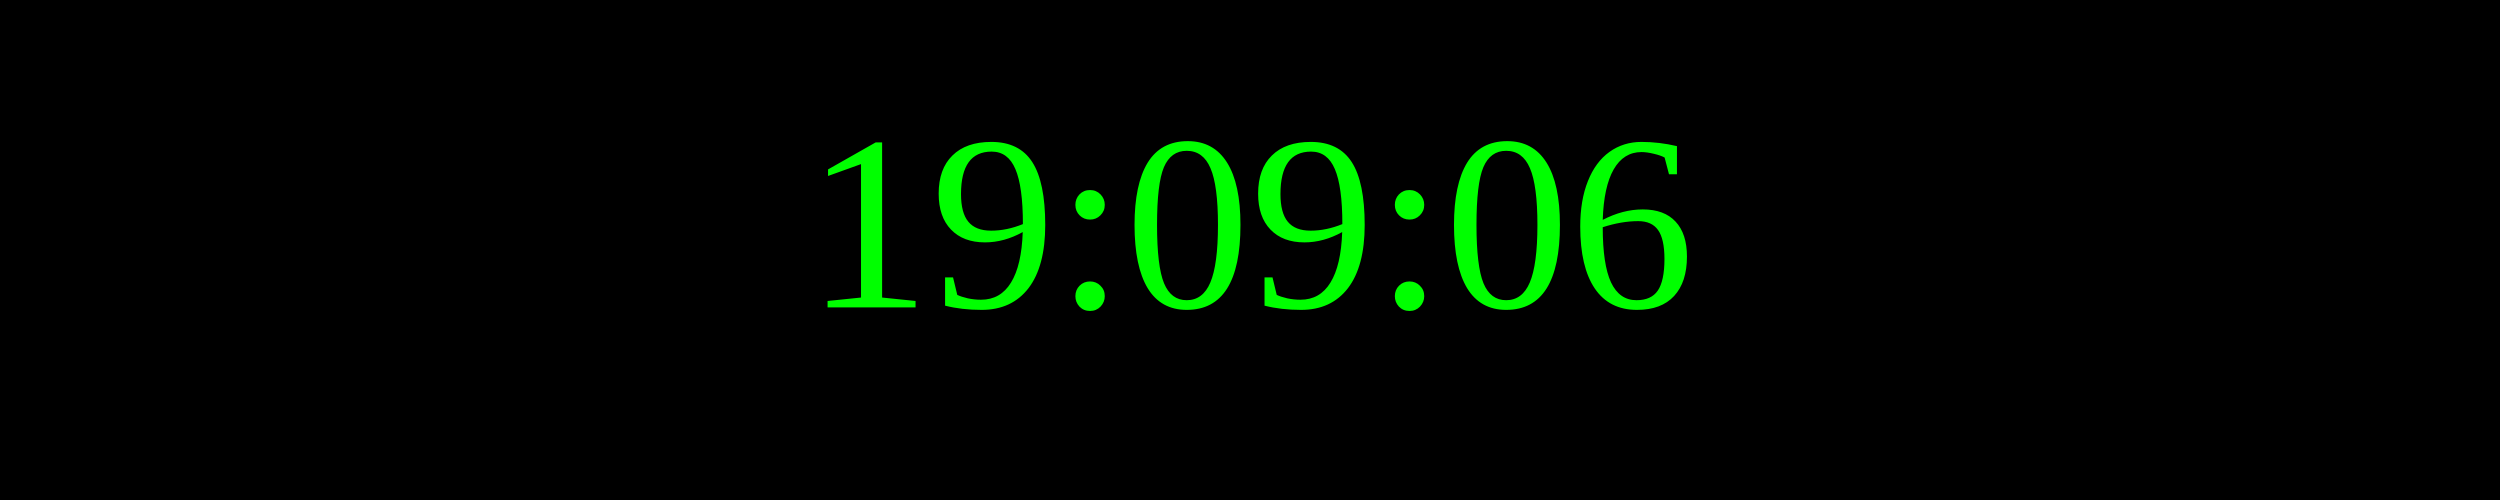
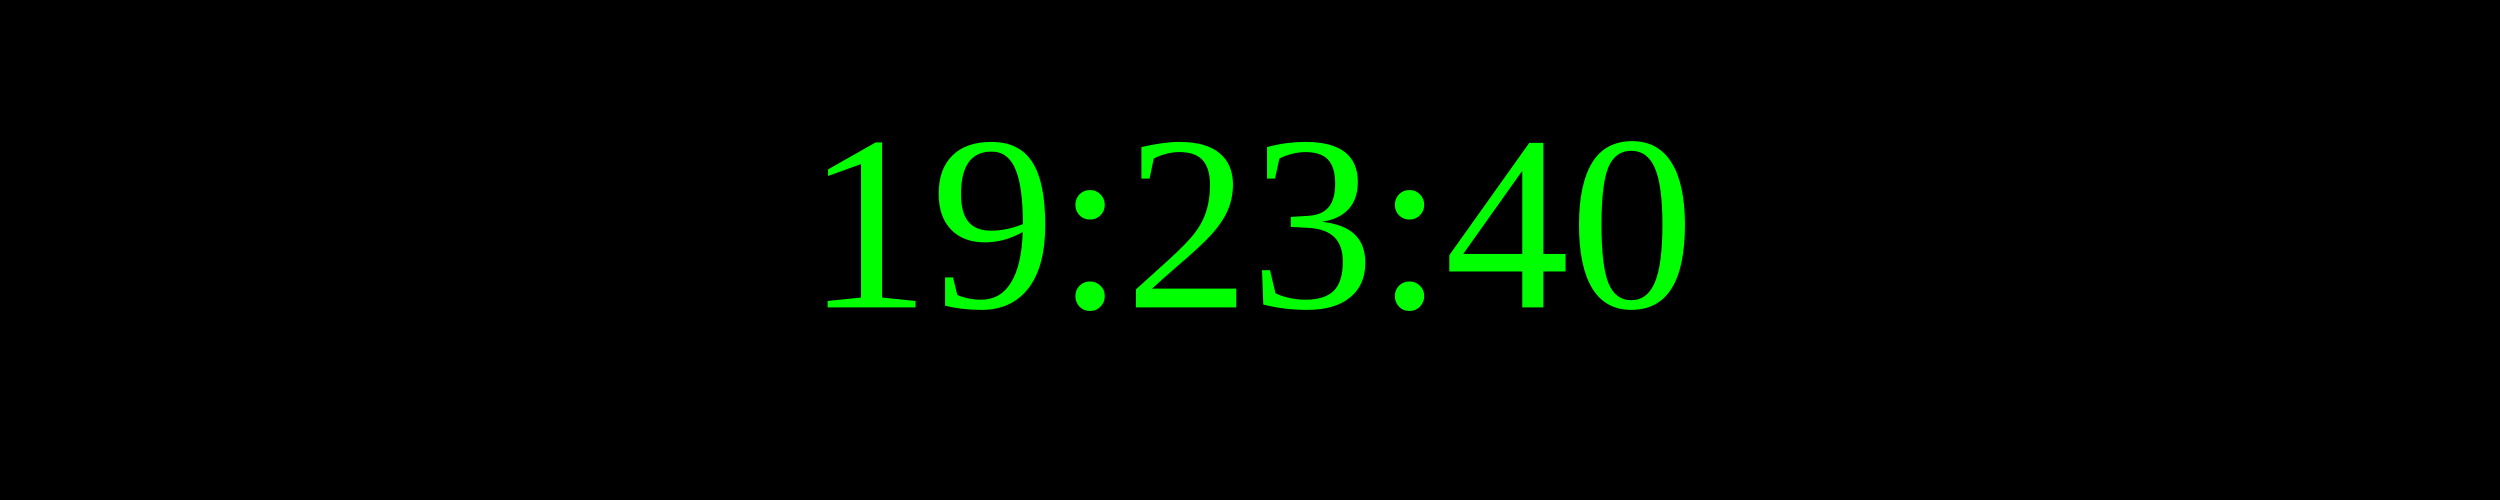
<svg xmlns="http://www.w3.org/2000/svg" width="250" height="50">
  <rect width="100%" height="100%" fill="black" />
  <text x="50%" y="50%" font-size="25" fill="lime" text-anchor="middle" dominant-baseline="middle">
- 19:09:06
+ 19:23:40
</text>
</svg>
